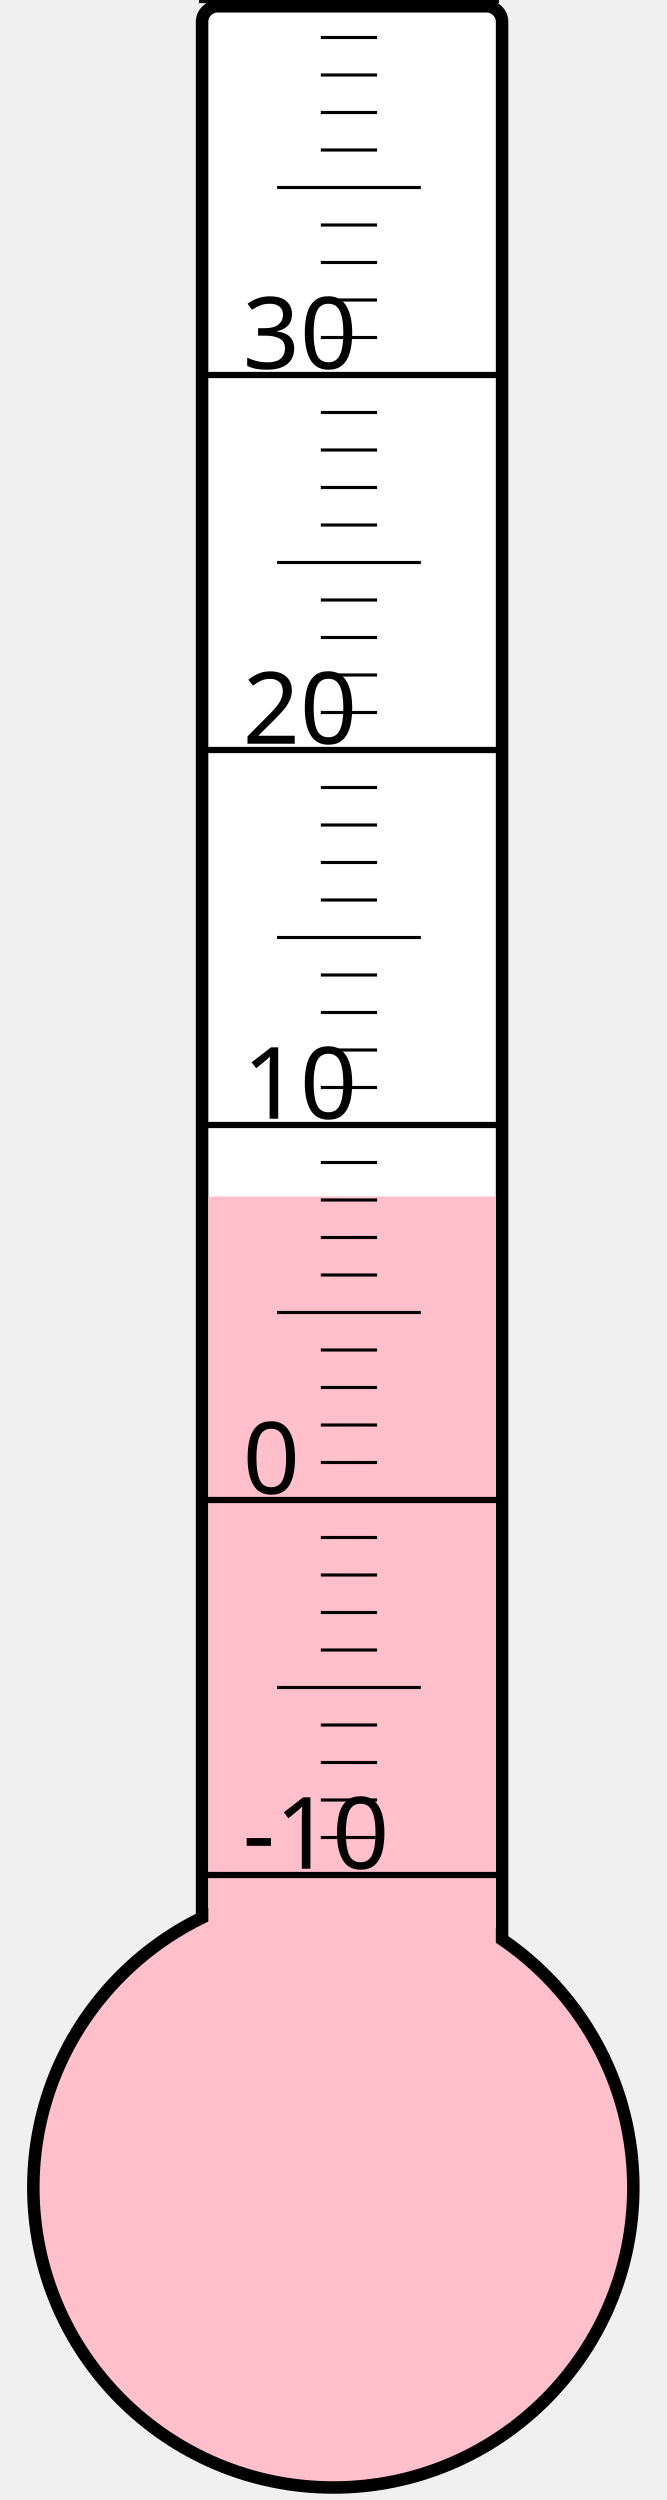
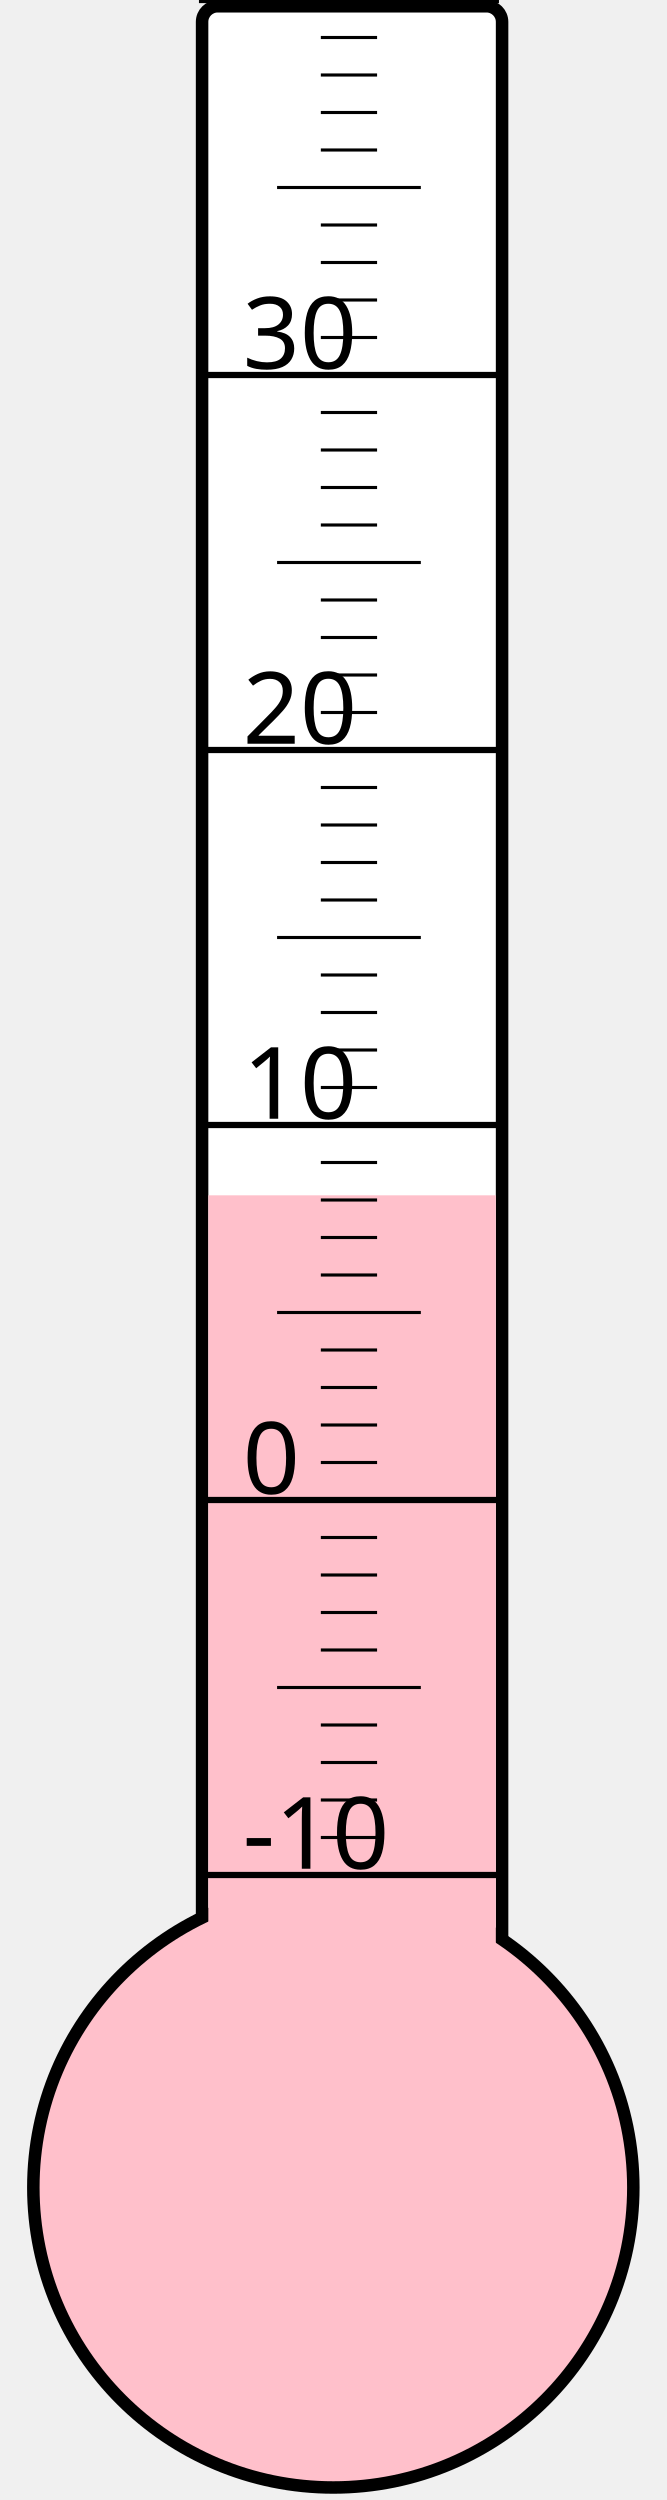
<svg xmlns="http://www.w3.org/2000/svg" width="40px" height="150px" viewBox="0 0 200 800">
  <rect width="200" height="800" x="0" y="0" style="fill: #ffffeb; fill-opacity: 0;" />
  <rect width="96" height="680" x="58" y="2" rx="5" ry="5" style="fill: white; fill-opacity: 1; stroke: black; stroke-width: 4;" />
  <circle cx="100" cy="700" r="96" style="fill: pink; stroke: black; stroke-width: 4;" />
-   <rect width="92" height="317.125" x="60" y="382.875" style="fill: pink; fill-opacity: 1; stroke-width: 0;" />
+   <rect width="92" height="317.5" x="60" y="382.5" style="fill: pink; fill-opacity: 1; stroke-width: 0;" />
  <text x="71" y="598" style="font-family: sans-serif; font-size: 24pt;">-10</text>
  <text x="71" y="478" style="font-family: sans-serif; font-size: 24pt;">0</text>
  <text x="71" y="358" style="font-family: sans-serif; font-size: 24pt;">10</text>
  <text x="71" y="238" style="font-family: sans-serif; font-size: 24pt;">20</text>
  <text x="71" y="118" style="font-family: sans-serif; font-size: 24pt;">30</text>
  <g style="stroke: black;">
    <line x1="57" y1="600" x2="153" y2="600" style="stroke-width: 2;" />
    <line x1="96" y1="588" x2="114" y2="588" style="stroke-width: 1;" />
    <line x1="96" y1="576" x2="114" y2="576" style="stroke-width: 1;" />
    <line x1="96" y1="564" x2="114" y2="564" style="stroke-width: 1;" />
    <line x1="96" y1="552" x2="114" y2="552" style="stroke-width: 1;" />
    <line x1="82" y1="540" x2="128" y2="540" style="stroke-width: 1;" />
    <line x1="96" y1="528" x2="114" y2="528" style="stroke-width: 1;" />
    <line x1="96" y1="516" x2="114" y2="516" style="stroke-width: 1;" />
    <line x1="96" y1="504" x2="114" y2="504" style="stroke-width: 1;" />
    <line x1="96" y1="492" x2="114" y2="492" style="stroke-width: 1;" />
    <line x1="57" y1="480" x2="153" y2="480" style="stroke-width: 2;" />
    <line x1="96" y1="468" x2="114" y2="468" style="stroke-width: 1;" />
    <line x1="96" y1="456" x2="114" y2="456" style="stroke-width: 1;" />
    <line x1="96" y1="444" x2="114" y2="444" style="stroke-width: 1;" />
    <line x1="96" y1="432" x2="114" y2="432" style="stroke-width: 1;" />
    <line x1="82" y1="420" x2="128" y2="420" style="stroke-width: 1;" />
    <line x1="96" y1="408" x2="114" y2="408" style="stroke-width: 1;" />
    <line x1="96" y1="396" x2="114" y2="396" style="stroke-width: 1;" />
    <line x1="96" y1="384" x2="114" y2="384" style="stroke-width: 1;" />
    <line x1="96" y1="372" x2="114" y2="372" style="stroke-width: 1;" />
    <line x1="57" y1="360" x2="153" y2="360" style="stroke-width: 2;" />
    <line x1="96" y1="348" x2="114" y2="348" style="stroke-width: 1;" />
    <line x1="96" y1="336" x2="114" y2="336" style="stroke-width: 1;" />
    <line x1="96" y1="324" x2="114" y2="324" style="stroke-width: 1;" />
    <line x1="96" y1="312" x2="114" y2="312" style="stroke-width: 1;" />
    <line x1="82" y1="300" x2="128" y2="300" style="stroke-width: 1;" />
    <line x1="96" y1="288" x2="114" y2="288" style="stroke-width: 1;" />
    <line x1="96" y1="276" x2="114" y2="276" style="stroke-width: 1;" />
    <line x1="96" y1="264" x2="114" y2="264" style="stroke-width: 1;" />
    <line x1="96" y1="252" x2="114" y2="252" style="stroke-width: 1;" />
    <line x1="57" y1="240" x2="153" y2="240" style="stroke-width: 2;" />
    <line x1="96" y1="228" x2="114" y2="228" style="stroke-width: 1;" />
    <line x1="96" y1="216" x2="114" y2="216" style="stroke-width: 1;" />
    <line x1="96" y1="204" x2="114" y2="204" style="stroke-width: 1;" />
    <line x1="96" y1="192" x2="114" y2="192" style="stroke-width: 1;" />
    <line x1="82" y1="180" x2="128" y2="180" style="stroke-width: 1;" />
    <line x1="96" y1="168" x2="114" y2="168" style="stroke-width: 1;" />
    <line x1="96" y1="156" x2="114" y2="156" style="stroke-width: 1;" />
    <line x1="96" y1="144" x2="114" y2="144" style="stroke-width: 1;" />
    <line x1="96" y1="132" x2="114" y2="132" style="stroke-width: 1;" />
    <line x1="57" y1="120" x2="153" y2="120" style="stroke-width: 2;" />
    <line x1="96" y1="108" x2="114" y2="108" style="stroke-width: 1;" />
    <line x1="96" y1="96" x2="114" y2="96" style="stroke-width: 1;" />
    <line x1="96" y1="84" x2="114" y2="84" style="stroke-width: 1;" />
    <line x1="96" y1="72" x2="114" y2="72" style="stroke-width: 1;" />
    <line x1="82" y1="60" x2="128" y2="60" style="stroke-width: 1;" />
    <line x1="96" y1="48" x2="114" y2="48" style="stroke-width: 1;" />
    <line x1="96" y1="36" x2="114" y2="36" style="stroke-width: 1;" />
    <line x1="96" y1="24" x2="114" y2="24" style="stroke-width: 1;" />
    <line x1="96" y1="12" x2="114" y2="12" style="stroke-width: 1;" />
    <line x1="57" y1="0" x2="153" y2="0" style="stroke-width: 2;" />
  </g>
</svg>
